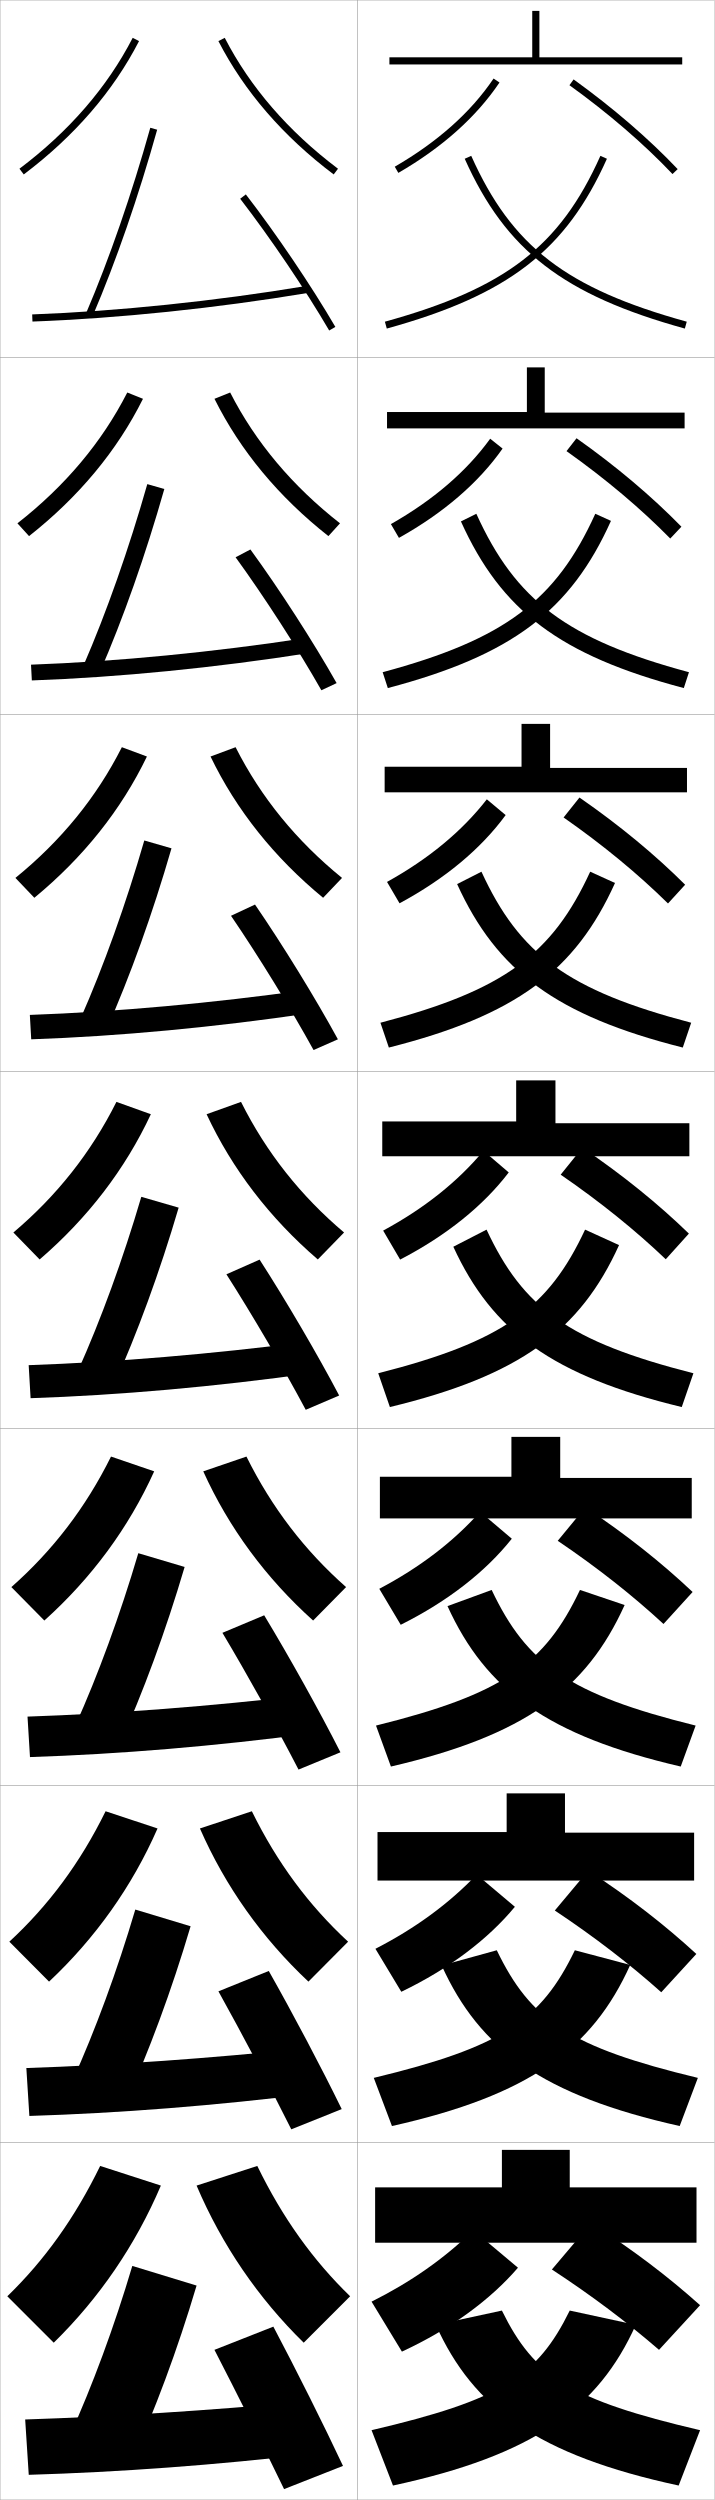
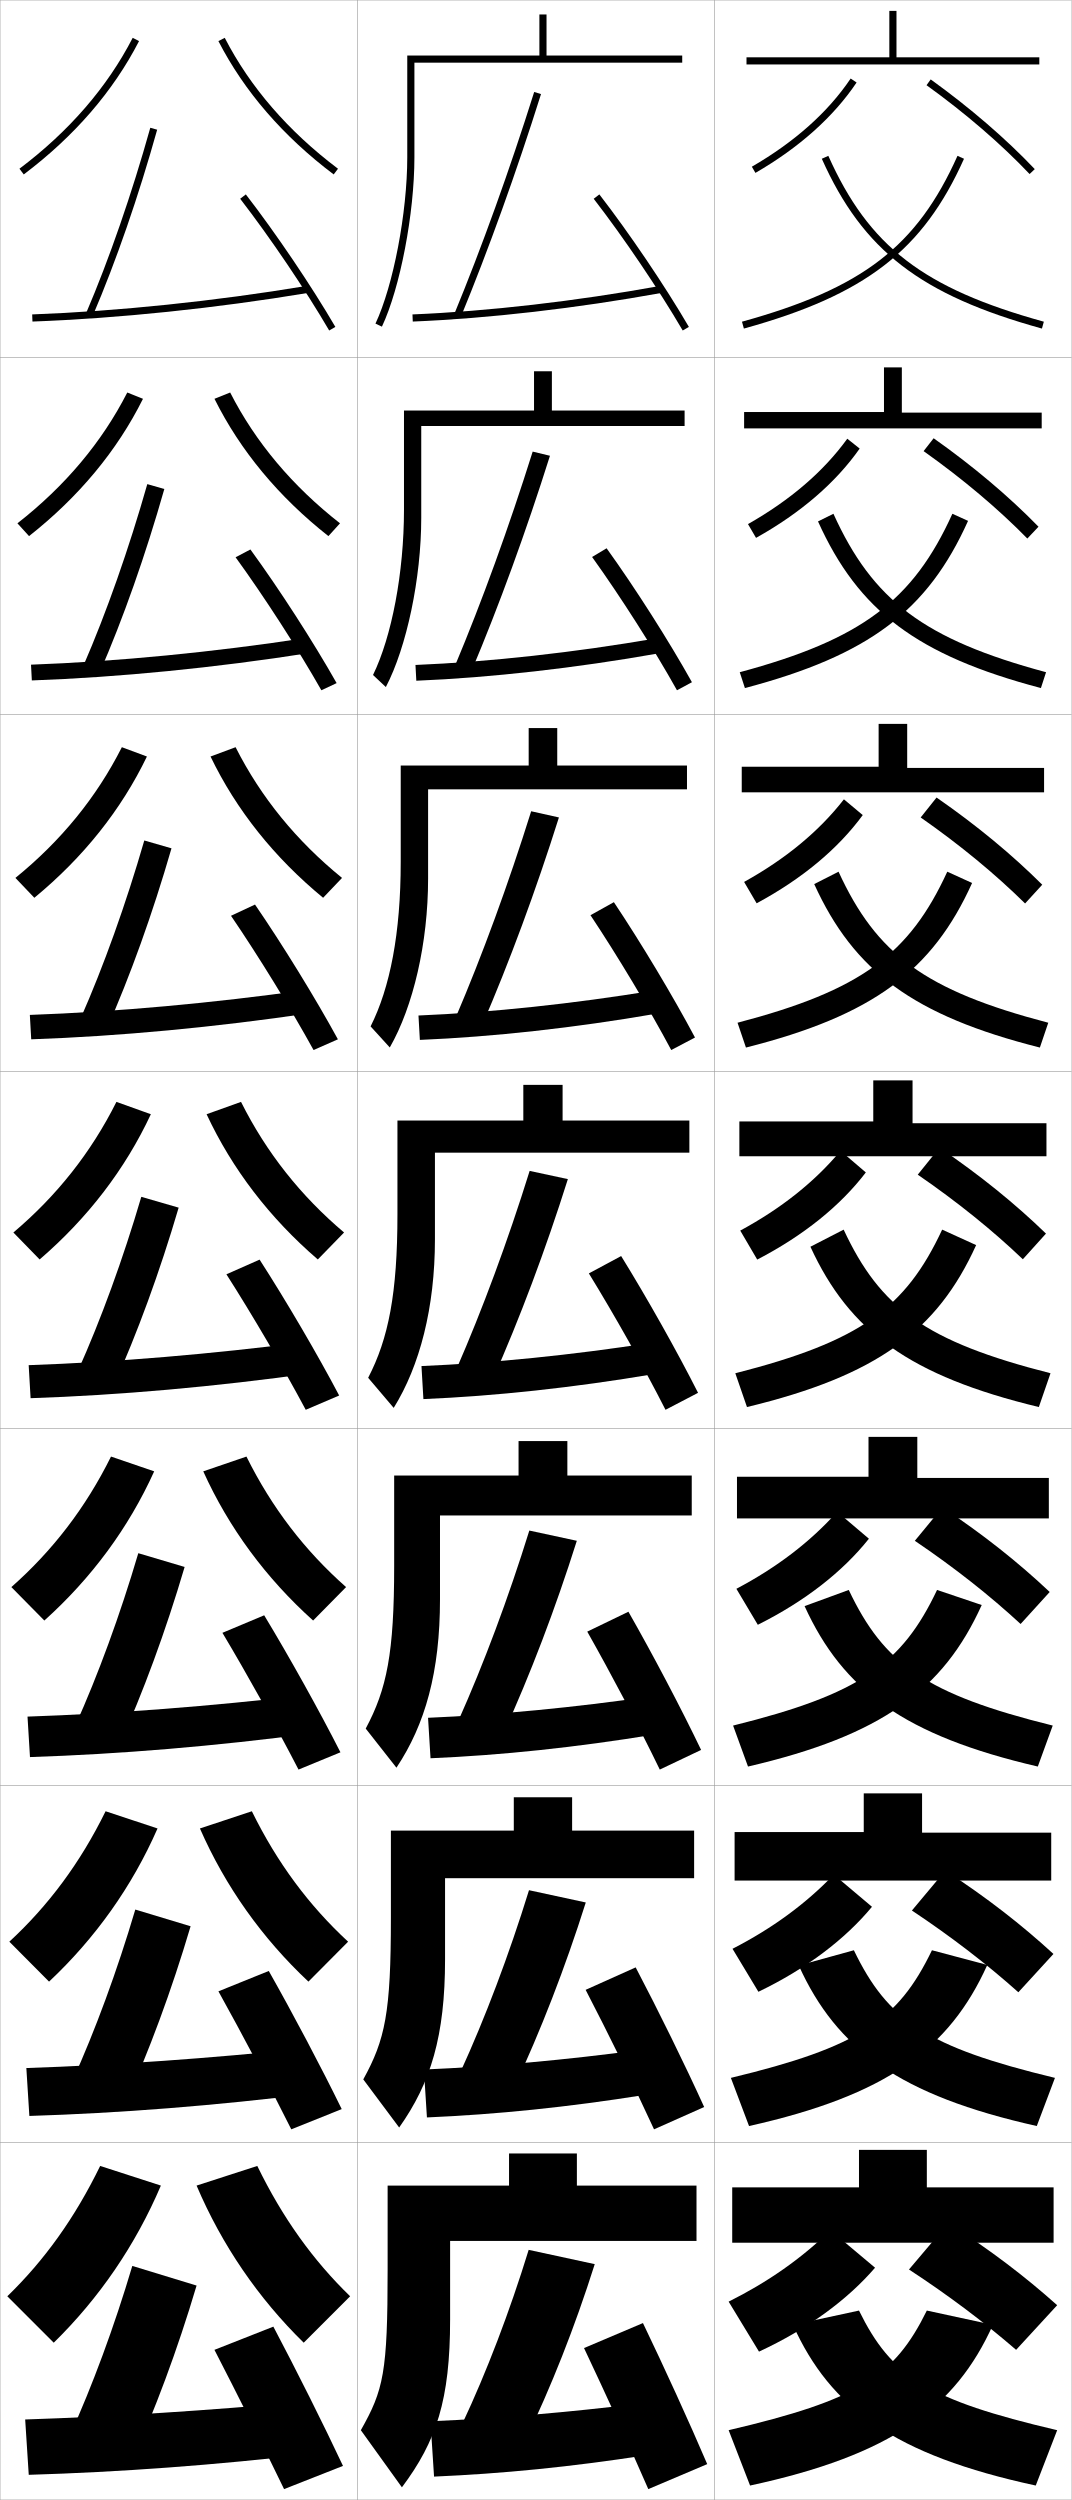
- <svg xmlns="http://www.w3.org/2000/svg" width="200.1" height="700.1" viewBox="0 0 200.1 700.1" overflow="visible" enable-background="new 0 0 200.1 700.1" xml:space="preserve">
+ <svg xmlns="http://www.w3.org/2000/svg" width="300.1" height="700.1" viewBox="0 0 300.1 700.1" overflow="visible" enable-background="new 0 0 300.1 700.1" xml:space="preserve">
  <g id="glyphs">
    <g>
      <rect x="0.05" y="0.05" fill="none" stroke="#999999" stroke-width="0.1" width="100" height="100" />
      <rect x="0.05" y="100.05" fill="none" stroke="#999999" stroke-width="0.1" width="100" height="100" />
      <rect x="0.05" y="200.05" fill="none" stroke="#999999" stroke-width="0.1" width="100" height="100" />
      <rect x="0.05" y="300.05" fill="none" stroke="#999999" stroke-width="0.1" width="100" height="100" />
      <rect x="0.05" y="400.05" fill="none" stroke="#999999" stroke-width="0.1" width="100" height="100" />
      <rect x="0.05" y="500.05" fill="none" stroke="#999999" stroke-width="0.1" width="100" height="100" />
      <rect x="0.05" y="600.05" fill="none" stroke="#999999" stroke-width="0.1" width="100" height="100" />
      <rect x="100.05" y="0.05" fill="none" stroke="#999999" stroke-width="0.1" width="100" height="100" />
      <rect x="100.05" y="100.05" fill="none" stroke="#999999" stroke-width="0.1" width="100" height="100" />
      <rect x="100.05" y="200.05" fill="none" stroke="#999999" stroke-width="0.1" width="100" height="100" />
      <rect x="100.05" y="300.05" fill="none" stroke="#999999" stroke-width="0.1" width="100" height="100" />
      <rect x="100.05" y="400.05" fill="none" stroke="#999999" stroke-width="0.1" width="100" height="100" />
      <rect x="100.05" y="500.05" fill="none" stroke="#999999" stroke-width="0.1" width="100" height="100" />
      <rect x="100.05" y="600.05" fill="none" stroke="#999999" stroke-width="0.1" width="100" height="100" />
-     </g>
-     <g>
-       <g>
-         <path d="M104.05,680.55l6,15.5c39.482-8.52,57.507-21.672,68-45l-18.5-4       C150.448,665.561,140.347,672.045,104.05,680.55z" />
-         <path d="M196.05,680.55l-6,15.5c-39.482-8.52-57.507-21.672-68-45l18.5-4       C149.651,665.561,159.753,672.045,196.05,680.55z" />
-       </g>
-       <g>
-         <path d="M104.672,581.889l5.089,13.488c38.447-8.607,56.1-21.557,66.725-45.117       l-15.504-4.111C151.5,565.804,140.548,573.245,104.672,581.889z" />
-         <path d="M195.427,581.889l-5.088,13.488c-38.37-8.589-56.028-21.504-66.655-44.966       l15.435-4.263C148.599,565.804,159.551,573.245,195.427,581.889z" />
-       </g>
-       <g>
-         <path d="M105.295,483.229l4.177,11.476c37.412-8.695,54.692-21.441,65.45-45.234       l-12.509-4.223C152.552,466.048,140.75,474.446,105.295,483.229z" />
-         <path d="M194.805,483.229l-4.177,11.476c-37.258-8.658-54.548-21.335-65.311-44.931       l12.37-4.526C147.547,466.048,159.35,474.446,194.805,483.229z" />
-       </g>
-       <g>
-         <path d="M105.917,384.568l3.266,9.463c36.377-8.783,53.285-21.326,64.175-45.352       l-9.514-4.334C153.604,366.292,140.951,375.647,105.917,384.568z" />
-         <path d="M136.256,344.346c10.24,21.946,22.893,31.302,57.927,40.223l-3.266,9.463       c-36.146-8.728-53.069-21.167-63.967-44.896L136.256,344.346z" />
-       </g>
-       <g>
-         <path d="M106.539,286.407l2.355,6.951c35.587-8.991,52.236-21.501,63.332-46.086       l-6.951-3.162C154.66,267.204,141.147,277.348,106.539,286.407z" />
-         <path d="M128.012,247.577l6.812-3.466c10.615,23.093,24.127,33.237,58.736,42.296       l-2.355,6.951C155.772,284.405,139.113,271.963,128.012,247.577z" />
-       </g>
-       <g>
-         <path d="M107.161,188.247l1.443,4.439c34.797-9.198,51.188-21.675,62.489-46.82       l-4.387-1.99C155.716,168.117,141.345,179.048,107.161,188.247z" />
-         <path d="M129.075,146.018l4.318-2.142c10.99,24.241,25.361,35.172,59.544,44.371       l-1.443,4.439C156.774,183.506,140.379,171.063,129.075,146.018z" />
-       </g>
-       <g>
-         <path d="M107.783,90.086l0.532,1.928c34.008-9.406,50.14-21.851,61.646-47.555       l-1.824-0.818C156.772,69.029,141.542,80.749,107.783,90.086z" />
-         <path d="M130.138,44.459c11.507,25.704,27.639,38.148,61.646,47.555l0.532-1.928       c-33.758-9.337-48.988-21.057-60.354-46.445L130.138,44.459z" />
-       </g>
-     </g>
-     <g>
-       <polygon points="109.05,16.05 109.05,18.05 191.05,18.05 191.05,16.05       151.05,16.05 151.05,3.05 149.05,3.05 149.05,16.05 " />
-       <polygon points="108.383,115.383 108.383,119.966 191.716,119.966 191.716,115.549       152.549,115.549 152.549,102.883 147.55,102.883 147.55,115.383 " />
-       <polygon points="107.716,214.716 107.716,221.883 192.383,221.883 192.383,215.05       154.05,215.05 154.05,202.716 146.05,202.716 146.05,214.716 " />
-       <polygon points="144.55,302.55 144.55,314.05 107.05,314.05 107.05,323.8       193.05,323.8 193.05,314.55 155.55,314.55 155.55,302.55 " />
-       <polygon points="106.383,413.55 106.383,425.217 193.716,425.217 193.716,413.883       156.883,413.883 156.883,402.383 143.216,402.383 143.216,413.55 " />
-       <polygon points="105.717,513.05 105.717,526.633 194.383,526.633 194.383,513.217       158.216,513.217 158.216,502.217 141.883,502.217 141.883,513.05 " />
-       <polygon points="159.55,612.55 159.55,602.05 140.55,602.05 140.55,612.55       105.05,612.55 105.05,628.05 195.05,628.05 195.05,612.55 " />
-     </g>
-     <g>
-       <g>
-         <path d="M110.548,46.685l1.004,1.73c12.289-7.123,21.82-15.638,28.328-25.307       l-1.66-1.117C131.884,31.407,122.573,39.715,110.548,46.685z" />
-         <path d="M159.465,23.861c10.913,7.866,20.892,16.468,28.858,24.876l1.453-1.375       c-8.053-8.498-18.129-17.186-29.142-25.124L159.465,23.861z" />
-       </g>
-       <g>
-         <path d="M109.465,146.768c11.855-6.725,21.172-14.741,27.81-23.911l3.467,2.764       c-6.707,9.549-16.491,18.007-29.024,25.006L109.465,146.768z" />
-         <path d="M187.694,150.812l3.128-3.312c-8.221-8.432-18.223-16.896-29.368-24.771       l-2.809,3.603C169.637,134.129,179.575,142.526,187.694,150.812z" />
-       </g>
-       <g>
-         <path d="M108.382,246.973c11.686-6.479,21.008-14.205,27.948-23.129l5.274,4.411       c-6.905,9.428-16.942,17.83-29.719,24.705L108.382,246.973z" />
-         <path d="M187.065,253.008l4.802-5.25c-8.388-8.365-18.316-16.606-29.594-24.416       l-4.447,5.582C168.895,236.653,178.793,244.846,187.065,253.008z" />
-       </g>
-     </g>
-     <g>
-       <path d="M107.299,344.617c11.517-6.233,20.845-13.668,28.086-22.347l7.08,6.059      c-7.104,9.308-17.394,17.653-30.414,24.403L107.299,344.617z" />
-       <path d="M186.437,352.644l6.477-7.188c-8.555-8.298-18.41-16.316-29.82-24.062      l-6.086,7.562C168.153,336.616,178.012,344.605,186.437,352.644z" />
-     </g>
-     <g>
-       <path d="M143.326,430.902c-7.302,9.188-17.845,17.477-31.109,24.103l-6.001-10.077      c11.347-5.988,20.681-13.131,28.224-21.564L143.326,430.902z" />
-       <path d="M185.807,454.779l8.151-8.959c-8.722-8.23-18.504-16.026-30.047-23.708      l-7.724,9.375C167.412,439.079,177.229,446.863,185.807,454.779z" />
-     </g>
-     <g>
-       <path d="M144.188,533.977c-7.5,9.067-18.296,17.299-31.804,23.801l-7.251-12.038      c11.178-5.743,20.518-12.596,28.362-20.782L144.188,533.977z" />
-       <path d="M185.179,557.914l9.826-10.729c-8.89-8.164-18.598-15.736-30.273-23.354      l-9.362,11.188C166.671,542.542,176.449,550.123,185.179,557.914z" />
-     </g>
-     <g>
-       <path d="M145.05,635.05c-7.699,8.947-18.748,17.123-32.5,23.5l-8.5-14      c11.008-5.498,20.354-12.059,28.5-20L145.05,635.05z" />
-       <path d="M154.55,635.55c11.38,7.455,21.117,14.832,30,22.5l11.5-12.5      c-9.058-8.097-18.691-15.446-30.5-23L154.55,635.55z" />
+       <rect x="200.05" y="0.05" fill="none" stroke="#999999" stroke-width="0.1" width="100" height="100" />
+       <rect x="200.05" y="100.05" fill="none" stroke="#999999" stroke-width="0.1" width="100" height="100" />
+       <rect x="200.05" y="200.05" fill="none" stroke="#999999" stroke-width="0.1" width="100" height="100" />
+       <rect x="200.05" y="300.05" fill="none" stroke="#999999" stroke-width="0.1" width="100" height="100" />
+       <rect x="200.05" y="400.05" fill="none" stroke="#999999" stroke-width="0.1" width="100" height="100" />
+       <rect x="200.05" y="500.05" fill="none" stroke="#999999" stroke-width="0.1" width="100" height="100" />
+       <rect x="200.05" y="600.05" fill="none" stroke="#999999" stroke-width="0.1" width="100" height="100" />
+     </g>
+     <g>
+       <g>
+         <path d="M204.05,680.55l6,15.5c39.482-8.52,57.507-21.672,68-45l-18.5-4       C250.448,665.561,240.347,672.045,204.05,680.55z" />
+         <path d="M296.05,680.55l-6,15.5c-39.482-8.52-57.507-21.672-68-45l18.5-4       C249.651,665.561,259.753,672.045,296.05,680.55z" />
+       </g>
+       <g>
+         <path d="M204.672,581.889l5.089,13.488c38.447-8.607,56.1-21.557,66.725-45.117       l-15.504-4.111C251.5,565.804,240.548,573.245,204.672,581.889z" />
+         <path d="M295.427,581.889l-5.088,13.488c-38.371-8.589-56.028-21.504-66.656-44.966       l15.435-4.263C248.599,565.804,259.552,573.245,295.427,581.889z" />
+       </g>
+       <g>
+         <path d="M205.295,483.229l4.177,11.476c37.412-8.695,54.692-21.441,65.449-45.234       l-12.508-4.223C252.552,466.048,240.75,474.446,205.295,483.229z" />
+         <path d="M294.806,483.229l-4.178,11.476c-37.258-8.658-54.548-21.335-65.311-44.931       l12.37-4.526C247.547,466.048,259.351,474.446,294.806,483.229z" />
+       </g>
+       <g>
+         <path d="M205.917,384.568l3.266,9.463c36.377-8.783,53.285-21.326,64.175-45.352       l-9.514-4.334C253.604,366.292,240.951,375.647,205.917,384.568z" />
+         <path d="M236.256,344.346c10.24,21.946,22.894,31.302,57.927,40.223l-3.266,9.463       c-36.146-8.728-53.069-21.167-63.967-44.896L236.256,344.346z" />
+       </g>
+       <g>
+         <path d="M206.539,286.407l2.355,6.951c35.587-8.991,52.236-21.501,63.332-46.086       l-6.951-3.162C254.66,267.204,241.147,277.348,206.539,286.407z" />
+         <path d="M228.012,247.577l6.812-3.466c10.615,23.093,24.127,33.237,58.735,42.296       l-2.354,6.951C255.772,284.405,239.113,271.963,228.012,247.577z" />
+       </g>
+       <g>
+         <path d="M207.161,188.247l1.443,4.439c34.797-9.198,51.188-21.675,62.489-46.82       l-4.388-1.99C255.716,168.117,241.345,179.048,207.161,188.247z" />
+         <path d="M229.075,146.018l4.318-2.142c10.99,24.241,25.361,35.172,59.545,44.371       l-1.443,4.439C256.774,183.506,240.379,171.063,229.075,146.018z" />
+       </g>
+       <g>
+         <path d="M207.783,90.086l0.532,1.928c34.008-9.406,50.14-21.851,61.646-47.555       l-1.824-0.818C256.772,69.029,241.542,80.749,207.783,90.086z" />
+         <path d="M230.138,44.459c11.507,25.704,27.639,38.148,61.646,47.555l0.532-1.928       c-33.758-9.337-48.988-21.057-60.354-46.445L230.138,44.459z" />
+       </g>
+     </g>
+     <g>
+       <polygon points="209.05,16.05 209.05,18.05 291.05,18.05 291.05,16.05       251.05,16.05 251.05,3.05 249.05,3.05 249.05,16.05 " />
+       <polygon points="208.383,115.383 208.383,119.966 291.716,119.966 291.716,115.549       252.55,115.549 252.55,102.883 247.55,102.883 247.55,115.383 " />
+       <polygon points="207.716,214.716 207.716,221.883 292.384,221.883 292.384,215.05       254.05,215.05 254.05,202.716 246.05,202.716 246.05,214.716 " />
+       <polygon points="244.55,302.55 244.55,314.05 207.05,314.05 207.05,323.8       293.05,323.8 293.05,314.55 255.55,314.55 255.55,302.55 " />
+       <polygon points="206.383,413.55 206.383,425.217 293.716,425.217 293.716,413.883       256.883,413.883 256.883,402.383 243.216,402.383 243.216,413.55 " />
+       <polygon points="205.717,513.05 205.717,526.633 294.384,526.633 294.384,513.217       258.216,513.217 258.216,502.217 241.883,502.217 241.883,513.05 " />
+       <polygon points="259.55,612.55 259.55,602.05 240.55,602.05 240.55,612.55       205.05,612.55 205.05,628.05 295.05,628.05 295.05,612.55 " />
+     </g>
+     <g>
+       <g>
+         <path d="M210.548,46.685l1.004,1.73c12.289-7.123,21.82-15.638,28.328-25.307       l-1.66-1.117C231.884,31.407,222.573,39.715,210.548,46.685z" />
+         <path d="M259.465,23.861c10.913,7.866,20.892,16.468,28.858,24.876l1.453-1.375       c-8.053-8.498-18.129-17.186-29.142-25.124L259.465,23.861z" />
+       </g>
+       <g>
+         <path d="M209.465,146.768c11.855-6.725,21.172-14.741,27.81-23.911l3.467,2.764       c-6.707,9.549-16.491,18.007-29.024,25.006L209.465,146.768z" />
+         <path d="M287.694,150.812l3.128-3.312c-8.221-8.432-18.223-16.896-29.368-24.771       l-2.809,3.603C269.637,134.129,279.575,142.526,287.694,150.812z" />
+       </g>
+       <g>
+         <path d="M208.382,246.973c11.686-6.479,21.008-14.205,27.948-23.129l5.274,4.411       c-6.905,9.428-16.942,17.83-29.719,24.705L208.382,246.973z" />
+         <path d="M287.065,253.008l4.803-5.25c-8.389-8.365-18.316-16.606-29.595-24.416       l-4.447,5.582C268.896,236.653,278.794,244.846,287.065,253.008z" />
+       </g>
+     </g>
+     <g>
+       <path d="M207.299,344.617c11.517-6.233,20.845-13.668,28.086-22.347l7.08,6.059      c-7.104,9.308-17.394,17.653-30.414,24.403L207.299,344.617z" />
+       <path d="M286.437,352.644l6.477-7.188c-8.555-8.298-18.41-16.316-29.82-24.062      l-6.086,7.562C268.153,336.616,278.012,344.605,286.437,352.644z" />
+     </g>
+     <g>
+       <path d="M243.326,430.902c-7.302,9.188-17.845,17.477-31.109,24.103l-6.001-10.077      c11.347-5.988,20.681-13.131,28.224-21.564L243.326,430.902z" />
+       <path d="M285.808,454.779l8.15-8.959c-8.722-8.23-18.504-16.026-30.047-23.708      l-7.724,9.375C267.411,439.079,277.229,446.863,285.808,454.779z" />
+     </g>
+     <g>
+       <path d="M244.188,533.977c-7.5,9.067-18.296,17.299-31.804,23.801l-7.251-12.038      c11.178-5.743,20.518-12.596,28.362-20.782L244.188,533.977z" />
+       <path d="M285.179,557.914l9.826-10.729c-8.891-8.164-18.598-15.736-30.273-23.354      l-9.362,11.188C266.671,542.542,276.448,550.123,285.179,557.914z" />
+     </g>
+     <g>
+       <path d="M245.05,635.05c-7.699,8.947-18.748,17.123-32.5,23.5l-8.5-14      c11.008-5.498,20.354-12.059,28.5-20L245.05,635.05z" />
+       <path d="M254.55,635.55c11.38,7.455,21.117,14.832,30,22.5l11.5-12.5      c-9.058-8.097-18.691-15.446-30.5-23L254.55,635.55z" />
    </g>
    <g>
      <g>
        <path d="M5.447,47.251l1.204,1.598c14.172-10.688,25.034-23.252,32.287-37.341       l-1.777-0.916C30.046,24.411,19.376,36.745,5.447,47.251z" />
        <path d="M61.161,11.508c7.253,14.089,18.115,26.652,32.286,37.341l1.204-1.598       C80.724,36.745,70.054,24.411,62.938,10.592L61.161,11.508z" />
      </g>
      <g>
        <path d="M40.04,111.681C32.812,126.205,22.062,139.148,8.134,150.132l-3.253-3.582       c13.334-10.431,23.648-22.684,30.762-36.632L40.04,111.681z" />
        <path d="M60.059,111.681c7.228,14.523,17.978,27.467,31.905,38.451l3.253-3.582       c-13.333-10.431-23.647-22.684-30.761-36.632L60.059,111.681z" />
      </g>
      <g>
        <path d="M41.142,211.855c-7.203,14.958-17.841,28.283-31.524,39.561l-5.302-5.565       c12.739-10.355,22.697-22.528,29.809-36.606L41.142,211.855z" />
        <path d="M58.958,211.855c7.203,14.958,17.841,28.283,31.524,39.561l5.302-5.565       c-12.739-10.355-22.697-22.528-29.809-36.606L58.958,211.855z" />
      </g>
      <g>
        <path d="M42.244,312.028c-7.178,15.393-17.704,29.099-31.144,40.671l-7.352-7.549       c12.145-10.28,21.746-22.372,28.856-36.579L42.244,312.028z" />
        <path d="M57.855,312.028c7.178,15.393,17.704,29.099,31.144,40.671l7.352-7.549       c-12.145-10.28-21.746-22.372-28.856-36.579L57.855,312.028z" />
      </g>
      <g>
        <path d="M43.179,412.035c-7.153,15.827-17.567,29.914-30.763,41.78l-9.234-9.365       c11.55-10.205,20.796-22.217,27.905-36.553L43.179,412.035z" />
        <path d="M56.92,412.035c7.152,15.827,17.566,29.914,30.763,41.78l9.234-9.365       c-11.55-10.205-20.795-22.217-27.904-36.553L56.92,412.035z" />
      </g>
      <g>
        <path d="M44.115,512.043c-7.127,16.261-17.429,30.729-30.381,42.89L2.616,543.75       c10.957-10.129,19.845-22.061,26.952-36.526L44.115,512.043z" />
        <path d="M55.985,512.043c7.128,16.261,17.43,30.729,30.381,42.89L97.483,543.75       c-10.956-10.129-19.845-22.061-26.952-36.526L55.985,512.043z" />
      </g>
      <g>
        <path d="M45.05,612.05c-7.103,16.695-17.292,31.544-30,44l-13-13       c10.362-10.054,18.895-21.904,26-36.5L45.05,612.05z" />
        <path d="M55.05,612.05c7.103,16.695,17.292,31.544,30,44l13-13       c-10.362-10.054-18.895-21.904-26-36.5L55.05,612.05z" />
      </g>
    </g>
    <g>
      <g>
        <path d="M24.13,87.656l1.84,0.787c6.558-15.328,12.797-33.353,18.043-52.124       l-1.926-0.539C36.938,54.203,30.562,72.626,24.13,87.656z" />
        <path d="M9.013,88.051l0.074,1.998c24.027-0.883,51.418-3.729,77.127-8.013       l-0.328-1.973C60.258,84.334,32.958,87.17,9.013,88.051z" />
        <path d="M67.259,55.661C75.67,66.55,85.455,81.031,92.187,92.554l1.727-1.008       c-6.771-11.592-16.612-26.157-25.072-37.107L67.259,55.661z" />
      </g>
      <g>
        <path d="M23.367,186.386l4.531,1.994c6.584-15.141,12.855-32.904,18.12-51.438       l-4.771-1.369C36.117,153.639,29.772,171.656,23.367,186.386z" />
        <path d="M8.686,186.134l0.228,4.416c24.275-0.864,51.514-3.555,77.689-7.678       l-0.773-4.228C59.936,182.618,32.843,185.263,8.686,186.134z" />
        <path d="M65.974,156.059c8.026,11.044,17.472,25.689,24.023,37.244l4.272-2.007       c-6.54-11.574-16.034-26.294-24.144-37.423L65.974,156.059z" />
      </g>
      <g>
        <path d="M22.605,285.117l7.223,3.2c6.611-14.955,12.913-32.455,18.196-50.75       l-7.616-2.199C35.297,253.076,28.983,270.685,22.605,285.117z" />
        <path d="M8.358,284.217l0.383,6.833c24.523-0.844,51.61-3.381,78.251-7.342       l-1.219-6.482C59.615,280.902,32.729,283.357,8.358,284.217z" />
        <path d="M64.689,256.458c7.641,11.198,16.748,26.008,23.119,37.595l6.818-3.005       c-6.308-11.556-15.456-26.43-23.215-37.738L64.689,256.458z" />
      </g>
      <g>
        <path d="M21.843,383.847l9.914,4.406c6.639-14.768,12.971-32.006,18.273-50.063       l-10.461-3.029C34.476,352.513,28.194,369.715,21.843,383.847z" />
        <path d="M8.031,382.3l0.537,9.25c24.771-0.825,51.706-3.207,78.813-7.007       l-1.664-8.736C59.294,379.187,32.615,381.45,8.031,382.3z" />
        <path d="M63.404,356.855c7.256,11.354,16.023,26.327,22.214,37.946l9.363-4.004       c-6.076-11.537-14.877-26.566-22.286-38.054L63.404,356.855z" />
      </g>
      <g>
        <path d="M21.078,483.248l12.276,5.604c6.665-14.776,13.028-31.982,18.349-50.042       l-12.974-3.854C33.653,452.189,27.403,469.222,21.078,483.248z" />
        <path d="M7.704,480.717l0.691,11.333c25.02-0.806,51.803-3.033,79.376-6.672       l-2.109-10.657C58.972,477.804,32.5,479.877,7.704,480.717z" />
        <path d="M62.286,457.254c6.871,11.508,15.299,26.646,21.31,38.297l11.742-4.836       c-5.844-11.519-14.298-26.702-21.357-38.369L62.286,457.254z" />
      </g>
      <g>
        <path d="M20.314,582.648l14.638,6.803c6.691-14.785,13.085-31.96,18.424-50.021       l-15.487-4.677C32.831,551.867,26.613,568.729,20.314,582.648z" />
        <path d="M7.377,579.133l0.846,13.417c25.268-0.786,51.899-2.858,79.938-6.336       l-2.555-12.578C58.651,576.421,32.387,578.304,7.377,579.133z" />
        <path d="M61.168,557.651c6.486,11.664,14.575,26.966,20.405,38.649l14.121-5.668       c-5.613-11.501-13.719-26.839-20.429-38.685L61.168,557.651z" />
      </g>
      <g>
        <g>
          <path d="M19.55,682.05l17,8c6.718-14.794,13.143-31.937,18.5-50l-18-5.5        C32.009,651.545,25.822,668.237,19.55,682.05z" />
        </g>
        <path d="M85.55,672.55c-27.221,2.488-53.277,4.181-78.5,5l1,15.5       c25.516-0.767,51.995-2.684,80.5-6L85.55,672.55z" />
        <path d="M60.05,658.05c6.101,11.818,13.851,27.284,19.5,39l16.5-6.5       c-5.381-11.482-13.141-26.975-19.5-39L60.05,658.05z" />
      </g>
    </g>
+     <g>
+       <path d="M161.55,612.05v-9h-19v9h-34v23.5c0,28.872-1.126,33.723-7.5,45l11.5,16      c9.659-12.909,13.5-24.45,13.5-47v-22h69v-15.5H161.55z" />
+       <path d="M166.55,634.05l-18.5-4c-5.329,17.353-11.869,34.396-18.5,48.5l17.5,5      C154.239,668.682,160.973,651.711,166.55,634.05z" />
+       <path d="M179.55,673.05c-20.464,2.524-40.033,4.181-59,5l1,15.5      c19.186-0.833,38.063-2.684,59.5-6L179.55,673.05z" />
+       <path d="M163.55,657.55c5.685,12.023,12.825,27.567,18,39.5l16.5-7      c-4.976-11.663-12.107-27.24-18-39.5L163.55,657.55z" />
+     </g>
+     <g>
+       <path d="M160.216,512.633v-9.333h-16.333v9.333h-34.417v24.417      c0,26.644-1.59,34.095-7.734,45.262l10.051,13.476      c8.869-12.516,12.85-25.65,12.85-47.071v-22.749h69.75v-13.334H160.216z" />
+       <path d="M164.042,532.767l-15.901-3.434c-5.591,18.111-12.336,35.912-19.162,50.82      l15.059,4.293C151.331,568.893,158.241,551.144,164.042,532.767z" />
+       <path d="M118.709,579.55l0.847,13.417c19.522-0.839,39.376-2.855,61.19-6.336      l-1.31-12.579C158.448,576.87,138.035,578.724,118.709,579.55z" />
+       <path d="M164.001,557.235c6.139,11.834,13.72,27.2,19.154,39.064l14.038-6.251      c-5.275-11.651-12.858-27.06-19.179-39.102L164.001,557.235z" />
+     </g>
+     <g>
+       <path d="M158.883,413.217v-9.667h-13.667v9.667h-34.833v25.333      c0,24.416-2.055,34.468-7.968,45.524l8.603,10.951      c8.079-12.123,12.198-26.852,12.198-47.143v-23.5h70.5v-11.166H158.883z" />
+       <path d="M161.534,431.483l-13.302-2.867c-5.854,18.87-12.804,37.428-19.825,53.14      l12.617,3.588C148.424,469.104,155.51,450.577,161.534,431.483z" />
+       <path d="M119.87,481.05l0.694,11.333c19.859-0.844,40.688-3.027,62.88-6.672      l-1.12-10.656C160.811,478.167,139.553,480.217,119.87,481.05z" />
+       <path d="M164.453,456.92c6.594,11.646,14.616,26.835,20.31,38.631l11.575-5.502      c-5.574-11.64-13.608-26.88-20.357-38.703L164.453,456.92z" />
+     </g>
+     <g>
+       <g>
+         <path d="M116.05,17.55h75v-2h-38v-11.5h-2v11.5h-37v28.5c0,15.502-3.912,35.959-8.904,46.574       l1.809,0.852c5.101-10.842,9.096-31.674,9.096-47.426V17.55z" />
+         <path d="M127.125,88.169l1.85,0.762c7.82-18.982,15.61-40.622,22.528-62.58       l-1.906-0.602C142.694,47.654,134.925,69.238,127.125,88.169z" />
+         <path d="M115.509,88.051l0.082,1.998c21.207-0.866,45.938-3.713,69.638-8.015       l-0.357-1.969C161.259,84.353,136.626,87.188,115.509,88.051z" />
+         <path d="M166.259,55.661c8.411,10.889,18.195,25.37,24.928,36.893l1.727-1.008       c-6.771-11.592-16.612-26.157-25.072-37.107L166.259,55.661z" />
+       </g>
+       <g>
+         <path d="M154.549,114.966v-11h-5v11h-36.417v27.75       c0,17.73-3.448,35.586-8.67,46.312l3.59,3.376       c5.83-11.138,9.914-30.467,9.914-47.355v-25.75h73.75v-4.333H154.549z" />
+         <path d="M154.01,127.633l-4.838-1.168c-6.64,21.146-14.205,41.974-21.81,60.1       l4.625,1.468C139.702,169.737,147.316,148.875,154.01,127.633z" />
+         <path d="M116.349,186.217l0.235,4.415c20.87-0.861,44.625-3.542,67.948-7.679       l-0.548-4.224C160.896,182.723,137.107,185.362,116.349,186.217z" />
+         <path d="M165.807,155.976c7.957,11.078,17.3,25.737,23.773,37.328l4.189-2.257       c-6.472-11.604-15.861-26.338-23.894-37.506L165.807,155.976z" />
+       </g>
+       <g>
+         <path d="M156.05,214.383v-10.5h-8v10.5h-35.833v27c0,19.959-2.983,35.213-8.436,46.049       l5.373,5.901c6.56-11.434,10.73-29.259,10.73-47.284v-25h72.5v-6.667H156.05z" />
+         <path d="M156.519,228.917l-7.771-1.734c-6.378,20.388-13.738,40.458-21.148,57.78       L135,287.137C142.609,269.526,150.047,249.443,156.519,228.917z" />
+         <path d="M117.189,284.383l0.388,6.833c20.533-0.855,43.313-3.371,66.259-7.344       l-0.739-6.479C160.535,281.093,137.589,283.536,117.189,284.383z" />
+         <path d="M165.356,256.291c7.502,11.267,16.406,26.103,22.619,37.762l6.651-3.505       c-6.172-11.615-15.11-26.519-22.715-37.905L165.356,256.291z" />
+       </g>
+       <g>
+         <path d="M157.55,313.8v-10h-11v10h-35.25v26.25c0,22.188-2.52,34.841-8.202,45.787       l7.154,8.426c7.289-11.729,11.548-28.052,11.548-47.213v-24.25h71.25v-9H157.55z" />
+         <path d="M159.026,330.2l-10.703-2.301c-6.115,19.629-13.271,38.943-20.486,55.46       l10.176,2.881C145.517,369.315,152.778,350.01,159.026,330.2z" />
+         <path d="M118.029,382.55l0.541,9.25c20.196-0.85,42.001-3.199,64.569-7.008       l-0.93-8.734C160.173,379.464,138.071,381.71,118.029,382.55z" />
+         <path d="M164.904,356.605c7.048,11.456,15.511,26.469,21.464,38.196l9.113-4.754       c-5.873-11.627-14.359-26.699-21.536-38.304L164.904,356.605z" />
+       </g>
+     </g>
  </g>
</svg>
